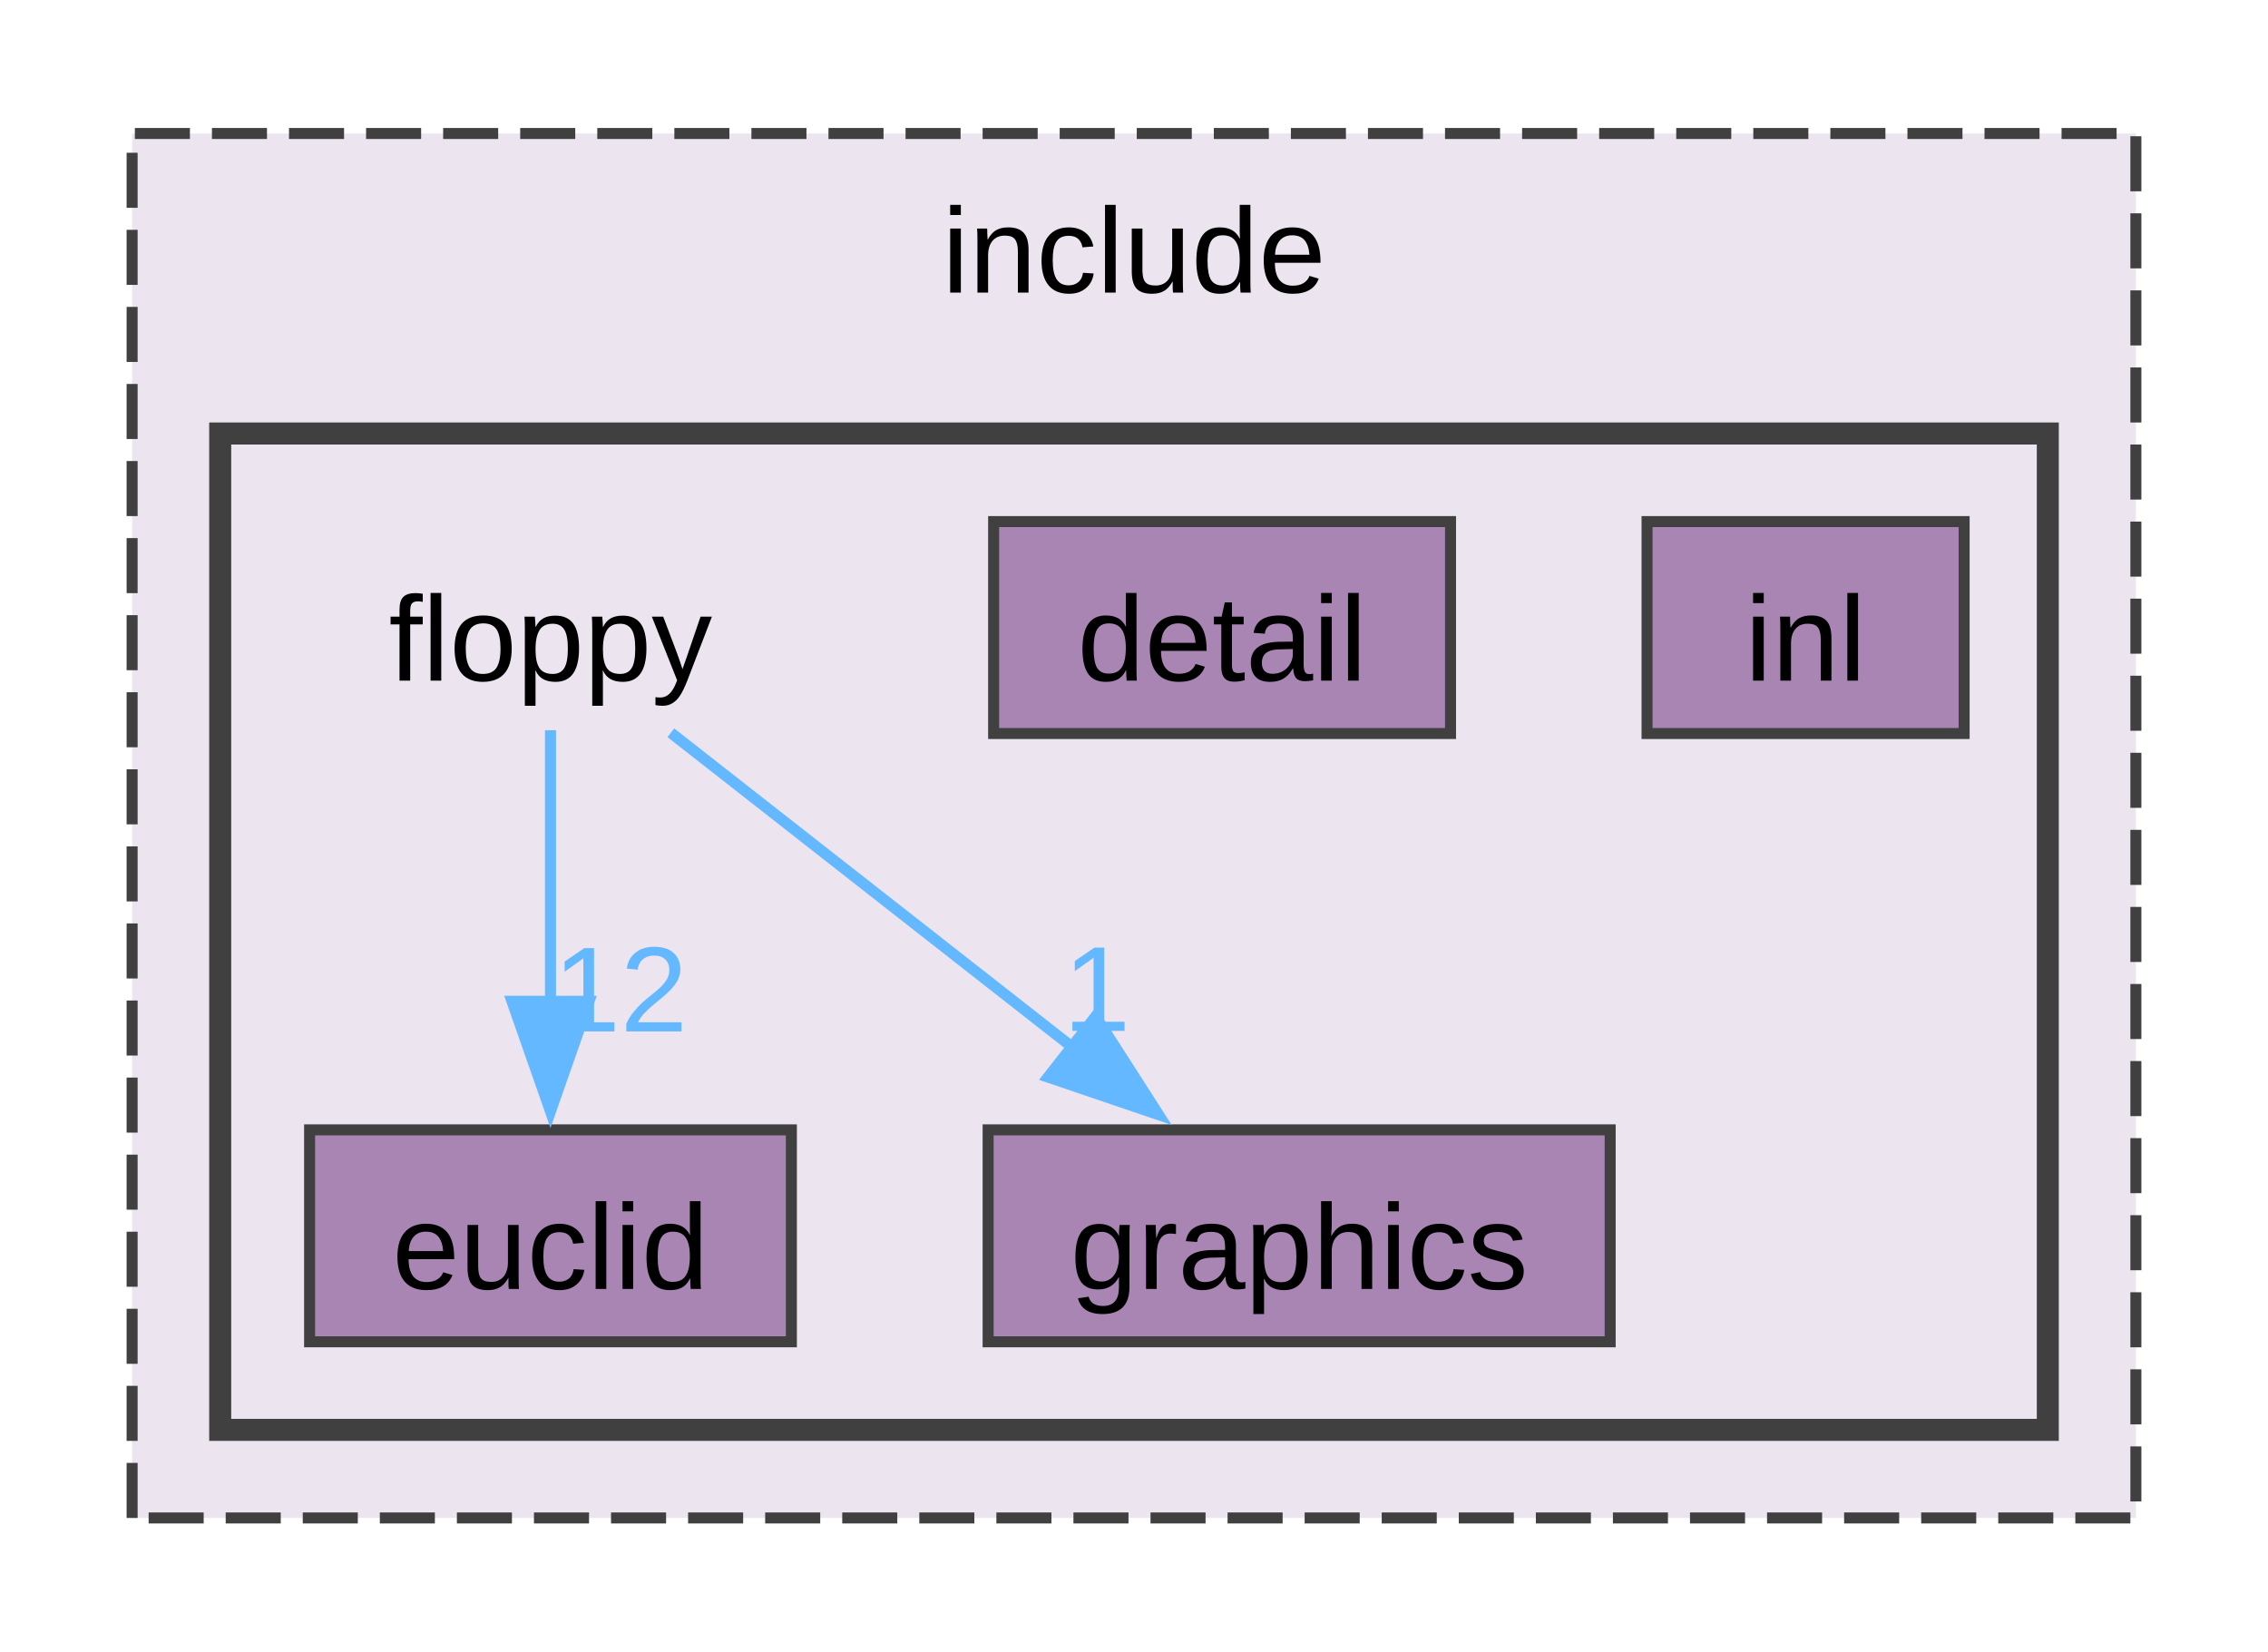
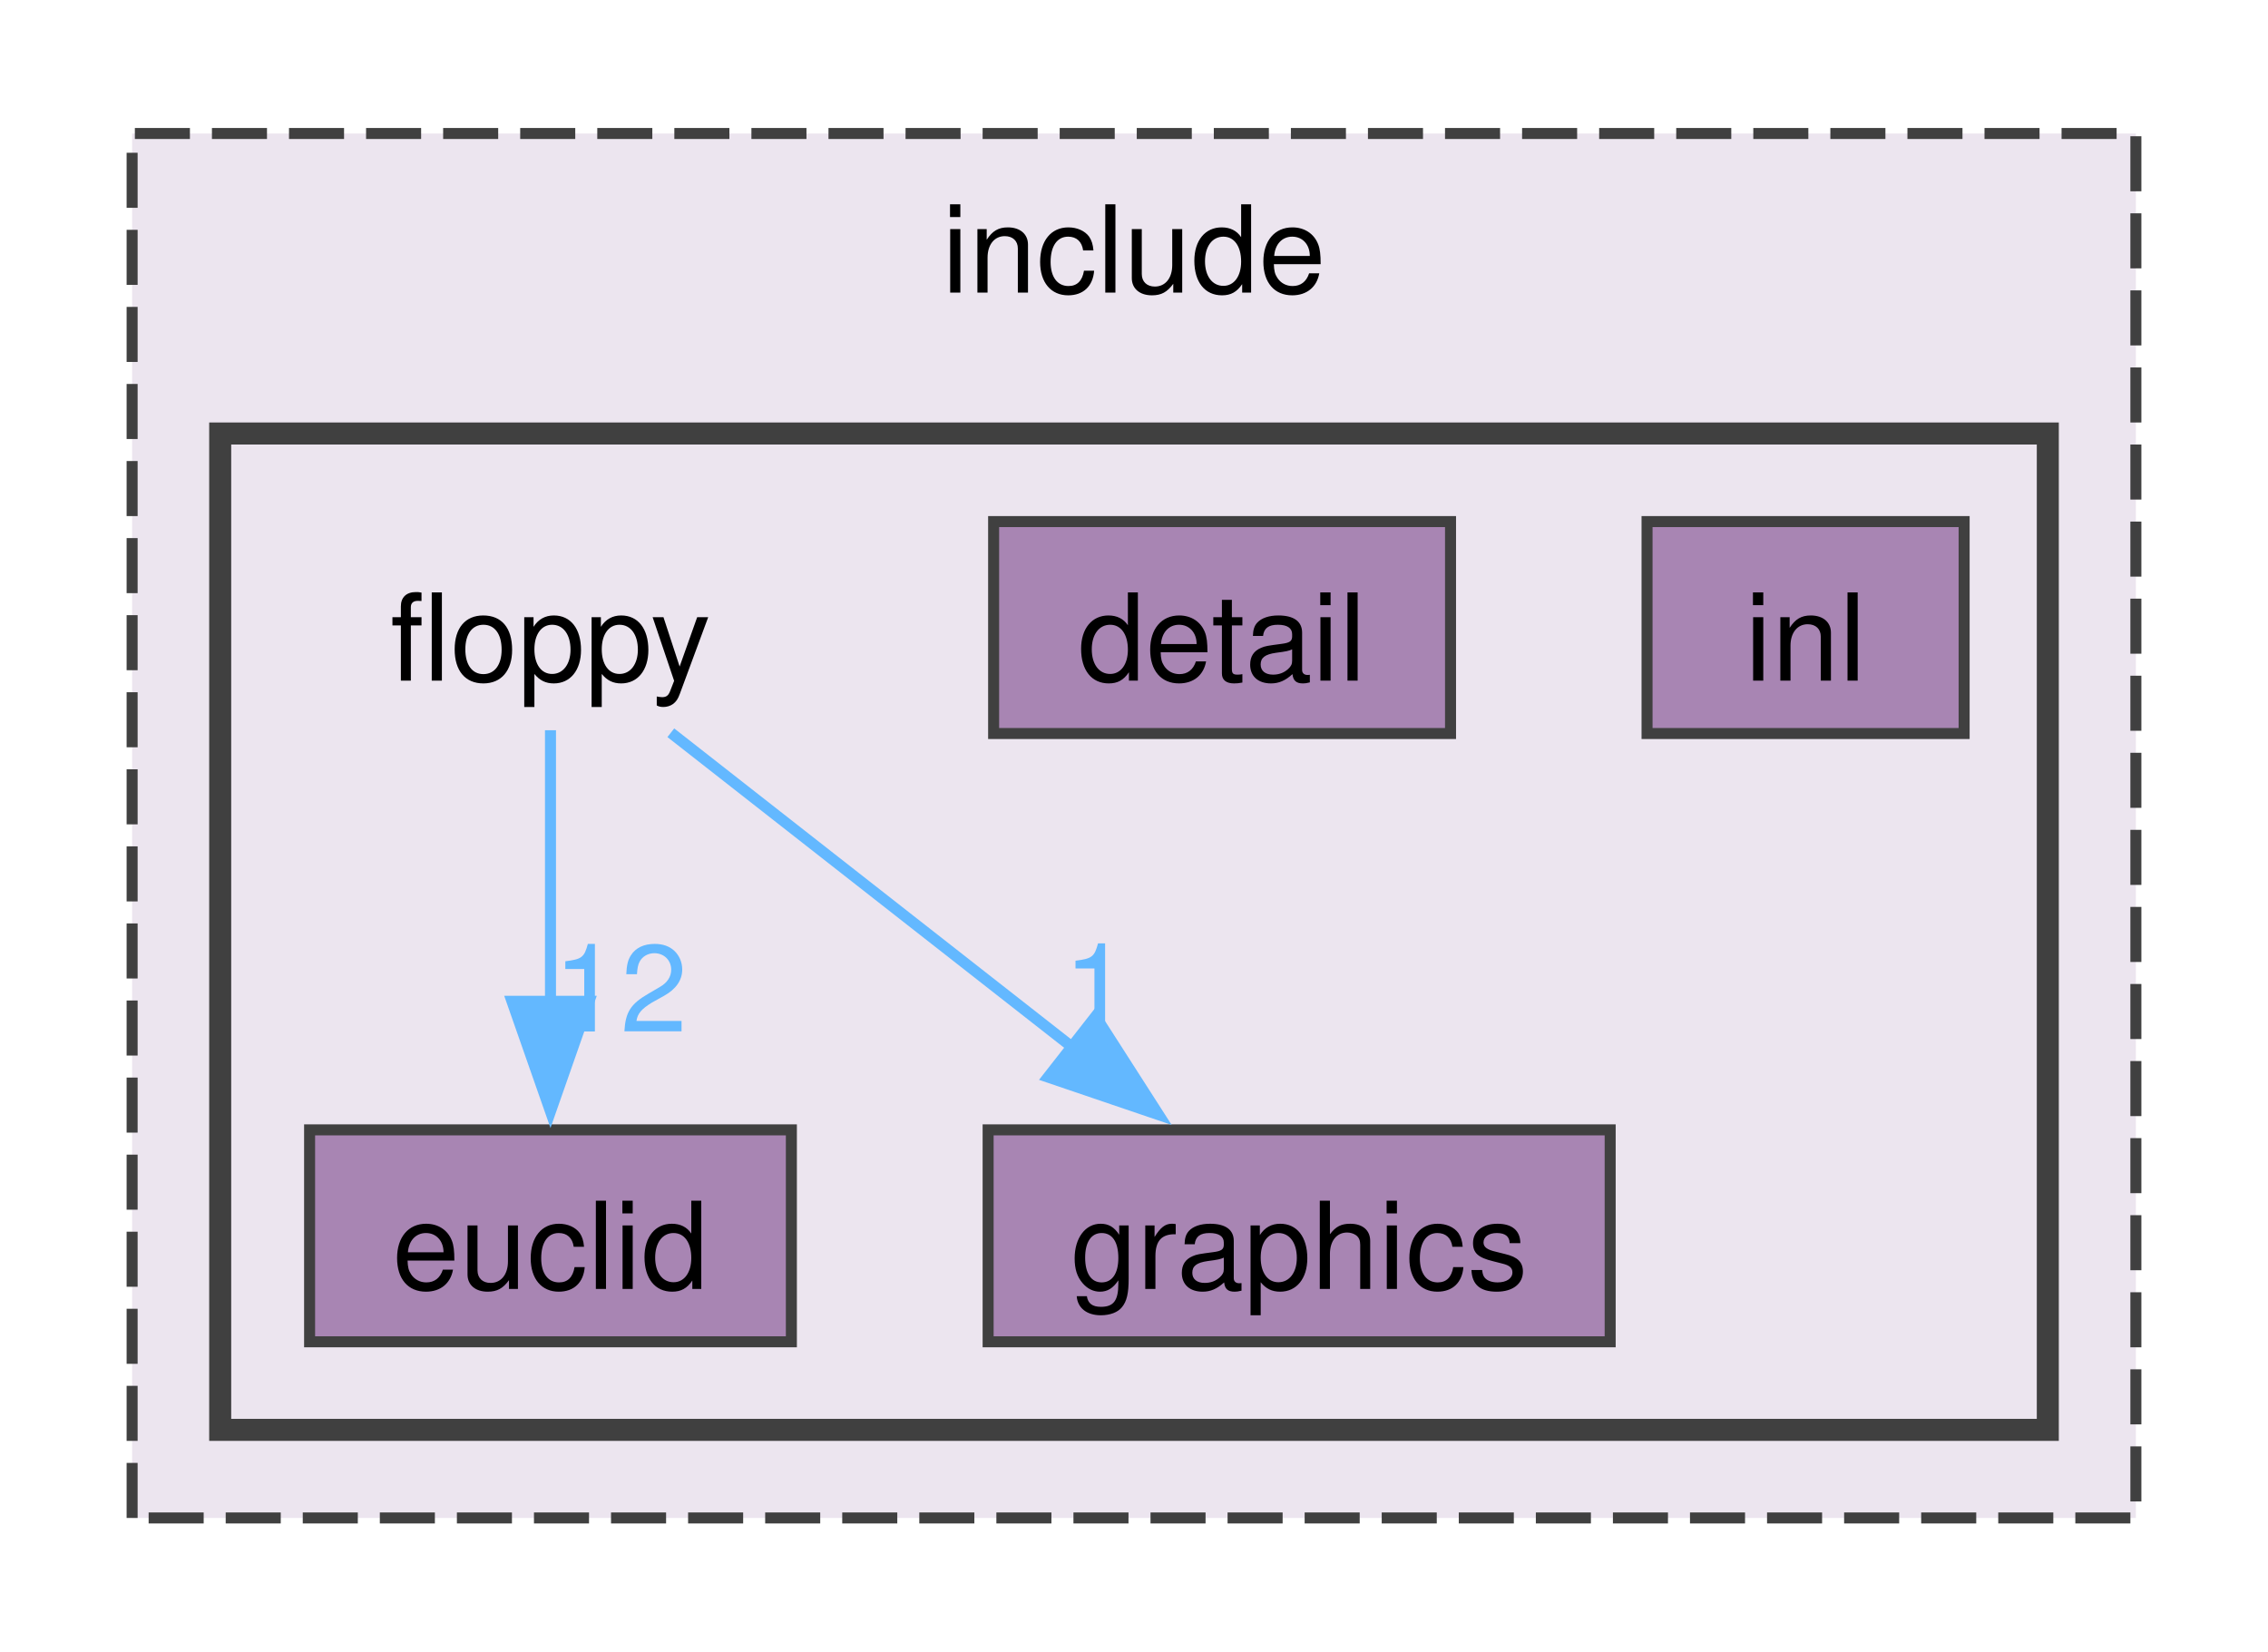
<svg xmlns="http://www.w3.org/2000/svg" xmlns:xlink="http://www.w3.org/1999/xlink" width="206pt" height="150pt" viewBox="0.00 0.00 206.00 149.75">
  <g id="graph0" class="graph" transform="scale(1 1) rotate(0) translate(4 145.75)">
    <g id="clust1" class="cluster">
      <g id="a_clust1">
        <a xlink:href="dir_d44c64559bbebec7f509842c48db8b23.html" target="_top" xlink:title="include">
          <polygon fill="#ece5ef" stroke="#404040" stroke-dasharray="5,2" points="8,-8 8,-133.75 190,-133.75 190,-8 8,-8" />
-           <text text-anchor="middle" x="99" y="-119.3" font-family="Arial" font-size="11.00">include</text>
+           <text text-anchor="middle" x="99" y="-119.3" font-family="Helvetica,sans-Serif" font-size="11.00">include</text>
        </a>
      </g>
    </g>
    <g id="clust2" class="cluster">
      <g id="a_clust2">
        <a xlink:href="dir_ae0cb1af05f1ebdc47ed7b5efe67b30c.html" target="_top">
          <polygon fill="#ece5ef" stroke="#404040" stroke-width="2" points="16,-16 16,-106.5 182,-106.5 182,-16 16,-16" />
        </a>
      </g>
    </g>
    <g id="node1" class="node">
-       <text text-anchor="middle" x="46" y="-84.05" font-family="Arial" font-size="11.00">floppy</text>
+       <text text-anchor="middle" x="46" y="-84.05" font-family="Helvetica,sans-Serif" font-size="11.00">floppy</text>
    </g>
    <g id="node3" class="node">
      <g id="a_node3">
        <a xlink:href="dir_047d1c41069b6adef11ae34e0147700f.html" target="_top" xlink:title="euclid">
          <polygon fill="#a885b3" stroke="#404040" points="67.88,-43.25 24.12,-43.25 24.12,-24 67.88,-24 67.88,-43.25" />
-           <text text-anchor="middle" x="46" y="-28.8" font-family="Arial" font-size="11.00">euclid</text>
+           <text text-anchor="middle" x="46" y="-28.8" font-family="Helvetica,sans-Serif" font-size="11.00">euclid</text>
        </a>
      </g>
    </g>
    <g id="edge1" class="edge">
      <g id="a_edge1">
        <a xlink:href="dir_000003_000002.html" target="_top">
          <path fill="none" stroke="#63b8ff" d="M46,-79.55C46,-72.95 46,-63.44 46,-54.86" />
          <polygon fill="#63b8ff" stroke="#63b8ff" points="49.5,-54.93 46,-44.93 42.5,-54.93 49.5,-54.93" />
        </a>
      </g>
      <g id="a_edge1-headlabel">
        <a xlink:href="dir_000003_000002.html" target="_top" xlink:title="12">
-           <text text-anchor="middle" x="52.34" y="-52.19" font-family="Arial" font-size="11.00" fill="#63b8ff">12</text>
+           <text text-anchor="middle" x="52.34" y="-52.19" font-family="Helvetica,sans-Serif" font-size="11.00" fill="#63b8ff">12</text>
        </a>
      </g>
    </g>
    <g id="node4" class="node">
      <g id="a_node4">
        <a xlink:href="dir_1470994300740420538078a3ee627803.html" target="_top" xlink:title="graphics">
          <polygon fill="#a885b3" stroke="#404040" points="142.25,-43.25 85.75,-43.25 85.75,-24 142.25,-24 142.25,-43.25" />
-           <text text-anchor="middle" x="114" y="-28.8" font-family="Arial" font-size="11.00">graphics</text>
+           <text text-anchor="middle" x="114" y="-28.8" font-family="Helvetica,sans-Serif" font-size="11.00">graphics</text>
        </a>
      </g>
    </g>
    <g id="edge2" class="edge">
      <g id="a_edge2">
        <a xlink:href="dir_000003_000004.html" target="_top">
          <path fill="none" stroke="#63b8ff" d="M56.93,-79.32C66.76,-71.62 81.47,-60.1 93.5,-50.68" />
          <polygon fill="#63b8ff" stroke="#63b8ff" points="95.51,-53.55 101.23,-44.63 91.2,-48.04 95.51,-53.55" />
        </a>
      </g>
      <g id="a_edge2-headlabel">
        <a xlink:href="dir_000003_000004.html" target="_top" xlink:title="1">
-           <text text-anchor="middle" x="95.62" y="-52.24" font-family="Arial" font-size="11.00" fill="#63b8ff">1</text>
+           <text text-anchor="middle" x="95.62" y="-52.24" font-family="Helvetica,sans-Serif" font-size="11.00" fill="#63b8ff">1</text>
        </a>
      </g>
    </g>
    <g id="node2" class="node">
      <g id="a_node2">
        <a xlink:href="dir_a70aa49210f20f6d80e3cfefc70580f7.html" target="_top" xlink:title="detail">
          <polygon fill="#a885b3" stroke="#404040" points="127.75,-98.5 86.25,-98.5 86.25,-79.25 127.75,-79.25 127.75,-98.5" />
-           <text text-anchor="middle" x="107" y="-84.05" font-family="Arial" font-size="11.00">detail</text>
+           <text text-anchor="middle" x="107" y="-84.05" font-family="Helvetica,sans-Serif" font-size="11.00">detail</text>
        </a>
      </g>
    </g>
    <g id="node5" class="node">
      <g id="a_node5">
        <a xlink:href="dir_59ebea3516646c7d01fbca39d54537c0.html" target="_top" xlink:title="inl">
          <polygon fill="#a885b3" stroke="#404040" points="174.4,-98.5 145.6,-98.5 145.6,-79.25 174.4,-79.25 174.4,-98.5" />
-           <text text-anchor="middle" x="160" y="-84.05" font-family="Arial" font-size="11.00">inl</text>
+           <text text-anchor="middle" x="160" y="-84.05" font-family="Helvetica,sans-Serif" font-size="11.00">inl</text>
        </a>
      </g>
    </g>
  </g>
</svg>
